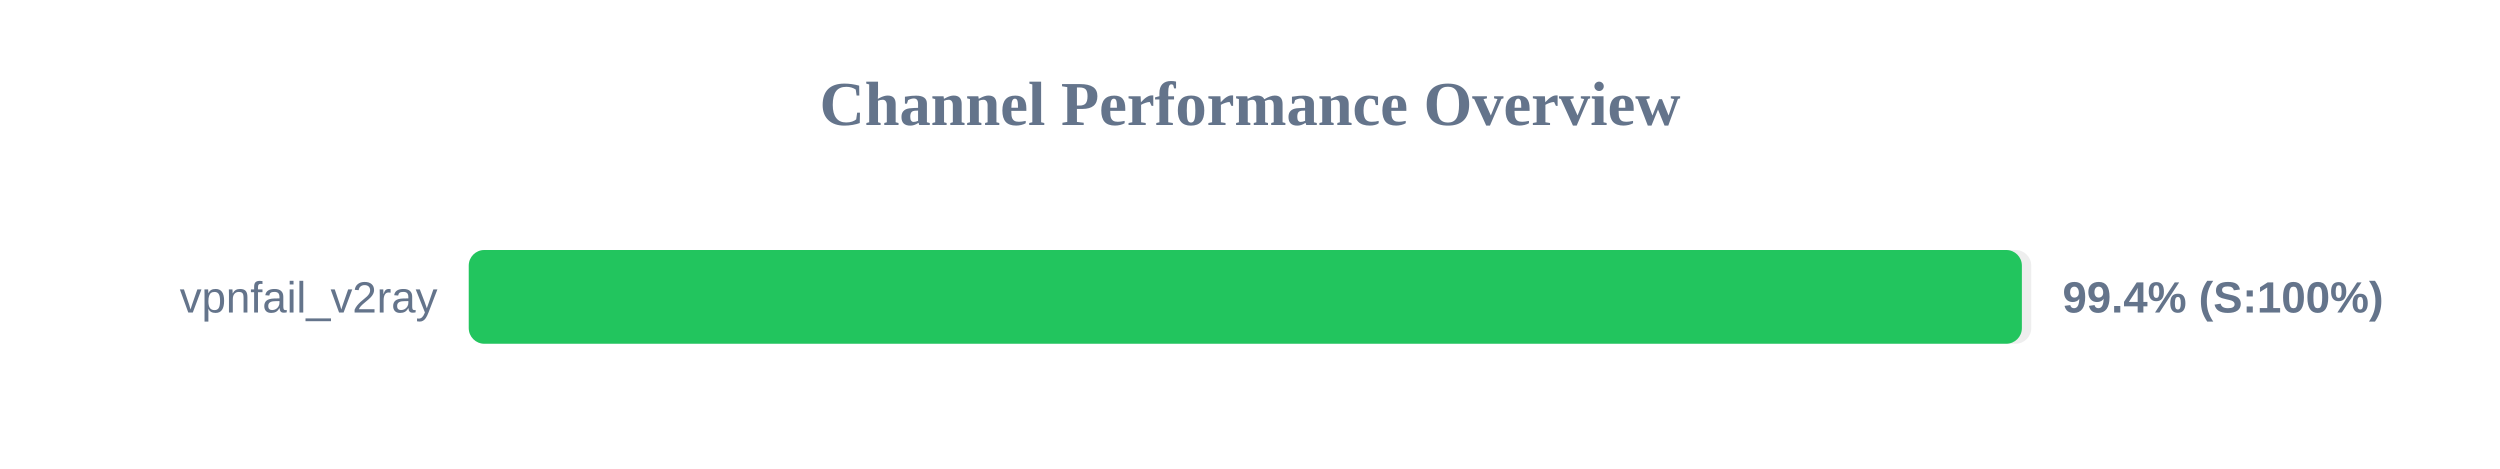
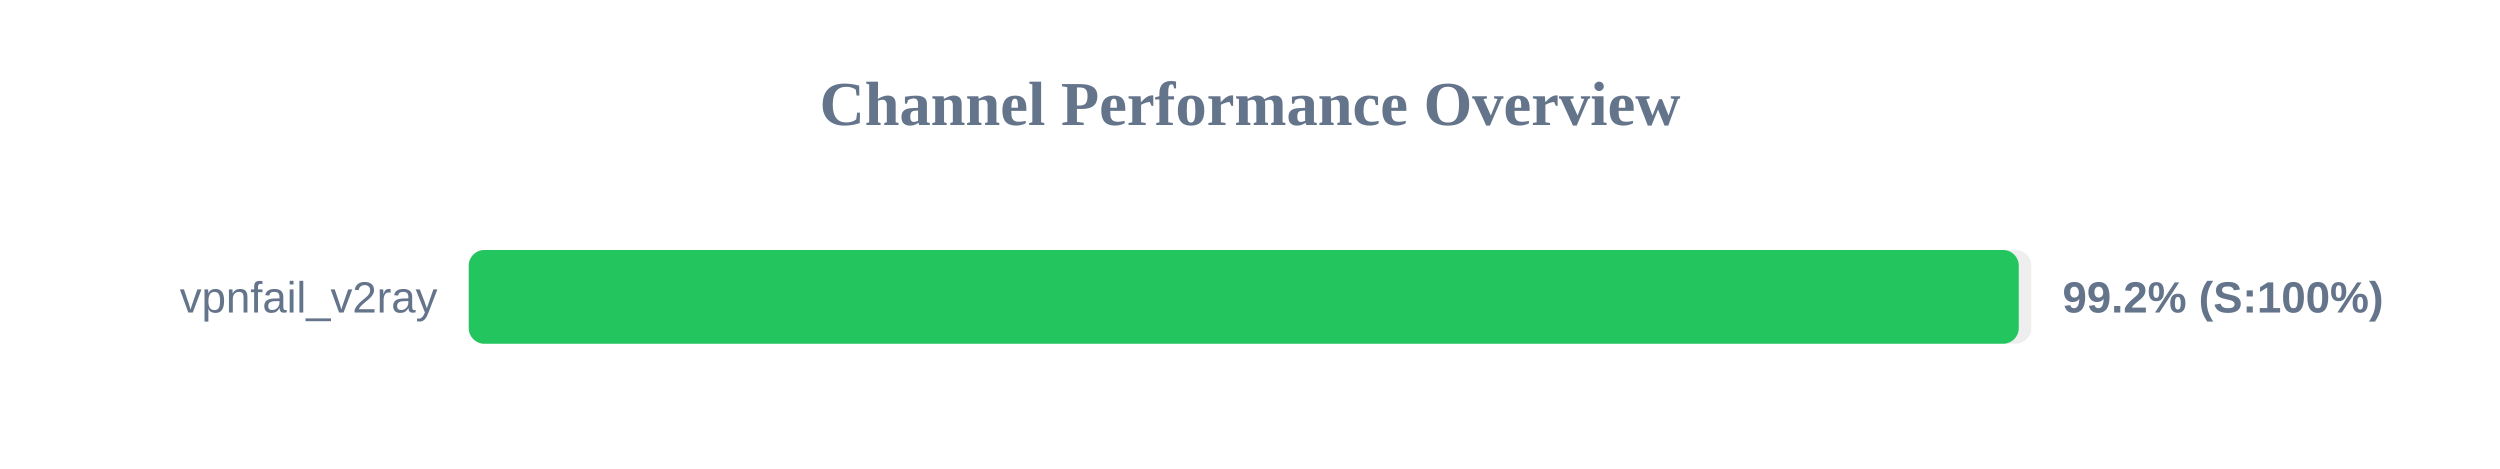
<svg xmlns="http://www.w3.org/2000/svg" width="800" height="150" version="1.1">
  <style>
        .row { font: 14px Arial; fill: #64748b; }
        .score { font: bold 14px Arial; fill: #64748b; }
    </style>
  <text x="400" y="40" text-anchor="middle" font-size="20px" font-weight="bold" fill="#64748b">Channel Performance Overview</text>
  <rect x="150" y="80" width="500" height="30" fill="#eee" rx="5" />
-   <rect x="150" y="80" width="497.0" height="30" fill="#22c55e" rx="5" />
+   <rect x="150" y="80" width="496.0" height="30" fill="#22c55e" rx="5" />
  <text x="140" y="100" text-anchor="end" class="row">vpnfail_v2ray</text>
-   <text x="660" y="100" text-anchor="start" class="score">99.4% (S:100%)</text>
+   <text x="660" y="100" text-anchor="start" class="score">99.2% (S:100%)</text>
</svg>
